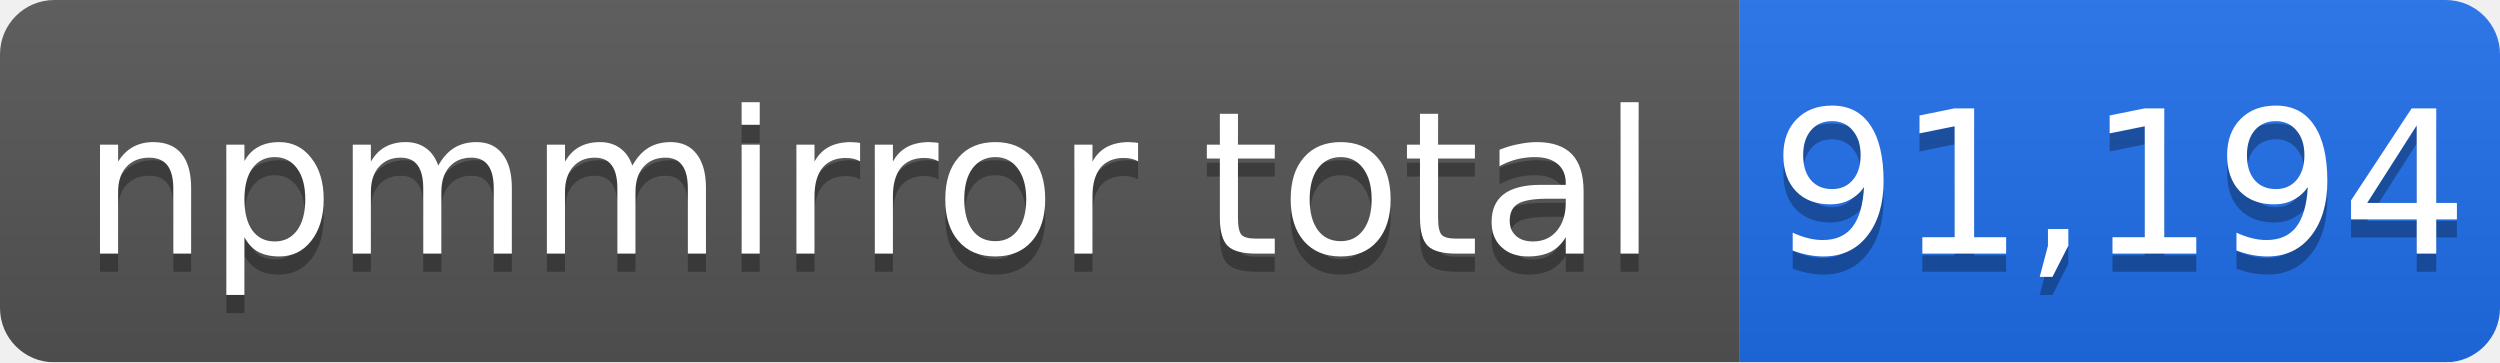
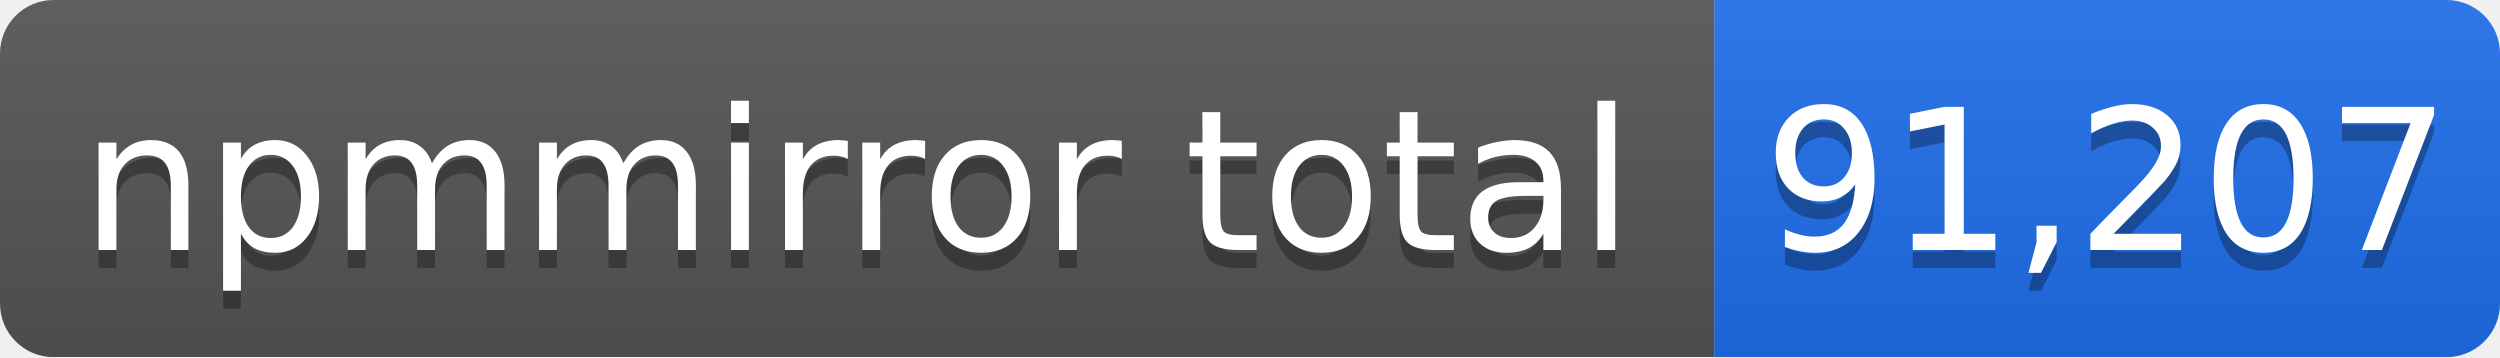
- <svg xmlns="http://www.w3.org/2000/svg" width="138" height="20" role="img" aria-label="npmmirror total: 91,194">
+ <svg xmlns="http://www.w3.org/2000/svg" width="140" height="20" role="img" aria-label="npmmirror total: 91,207">
  <linearGradient id="s" x2="0" y2="100%">
    <stop offset="0" stop-color="#bbb" stop-opacity=".1" />
    <stop offset="1" stop-opacity=".1" />
  </linearGradient>
  <mask id="m">
-     <rect width="138" height="20" rx="3" fill="#fff" />
+     <rect width="140" height="20" rx="3" fill="#fff" />
  </mask>
  <g mask="url(#m)">
    <rect width="96" height="20" fill="#555" />
-     <rect x="96" width="42" height="20" fill="#1f6feb" />
-     <rect width="138" height="20" fill="url(#s)" />
+     <rect x="96" width="44" height="20" fill="#1f6feb" />
+     <rect width="140" height="20" fill="url(#s)" />
  </g>
  <g fill="#fff" text-anchor="middle" font-family="Verdana,Geneva,DejaVu Sans,sans-serif" font-size="11">
    <text x="48" y="15" fill="#010101" fill-opacity=".3">npmmirror total</text>
    <text x="48" y="14">npmmirror total</text>
-     <text x="117" y="15" fill="#010101" fill-opacity=".3">91,194</text>
-     <text x="117" y="14">91,194</text>
+     <text x="118" y="15" fill="#010101" fill-opacity=".3">91,207</text>
+     <text x="118" y="14">91,207</text>
  </g>
</svg>
